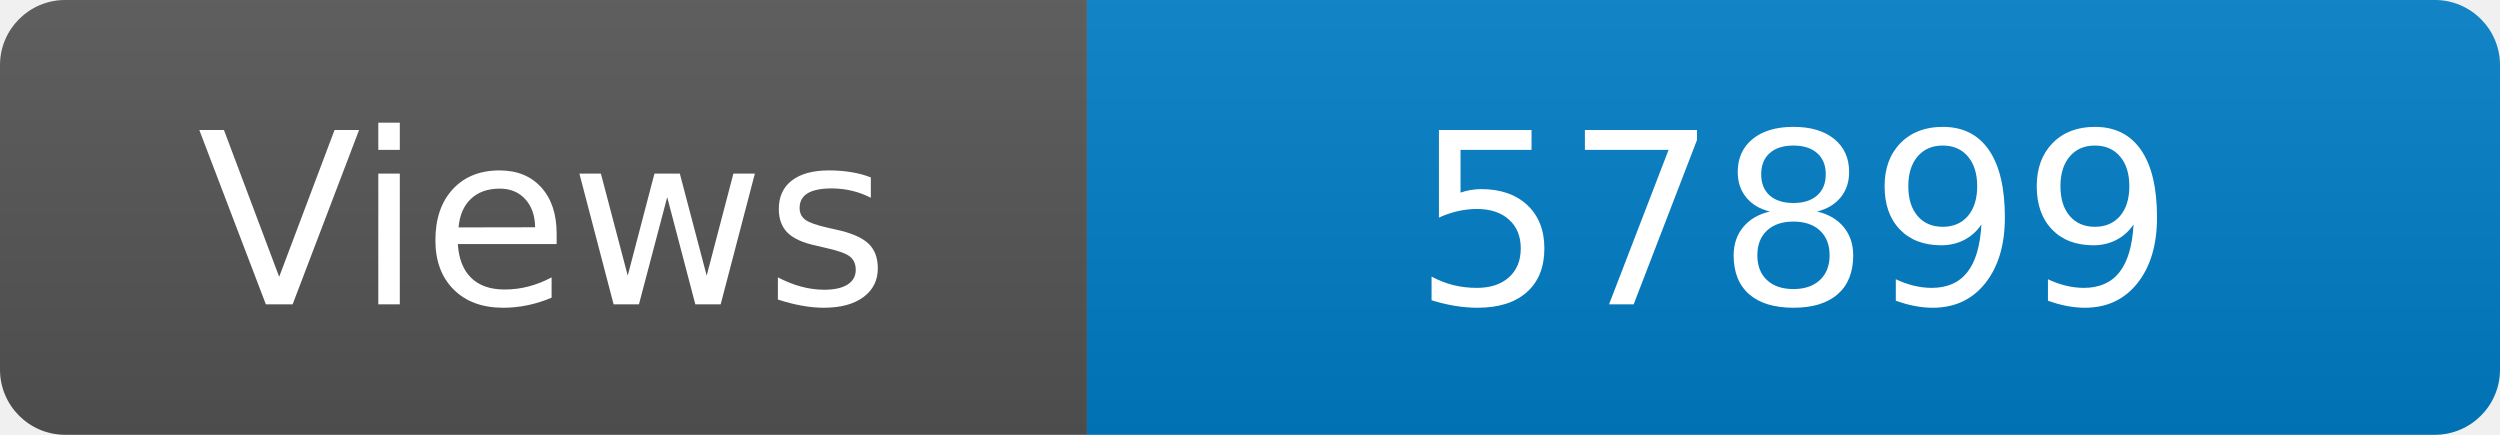
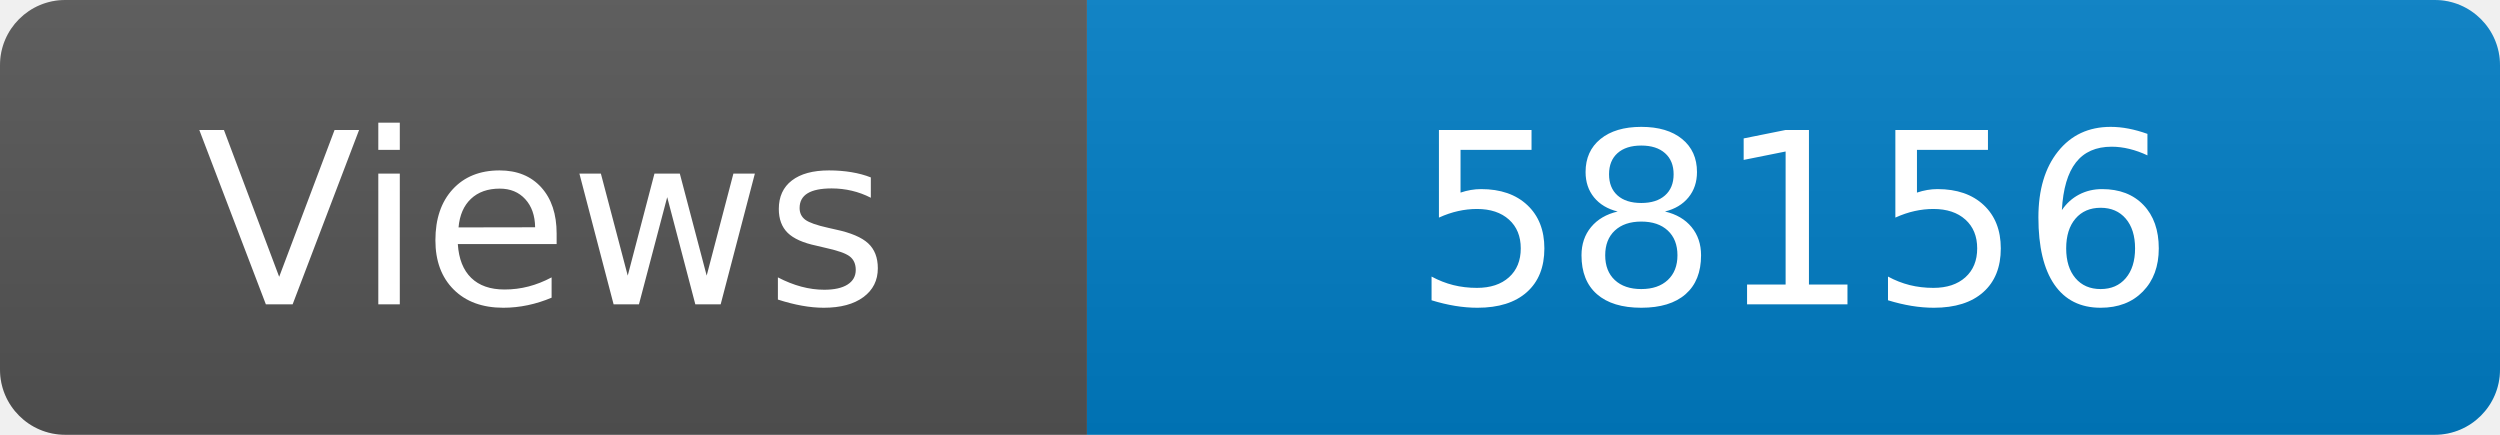
<svg xmlns="http://www.w3.org/2000/svg" width="115" height="20" role="img" aria-label="Maintained?: yes">
  <linearGradient id="s" x2="0" y2="100%">
    <stop offset="0" stop-color="#bbb" stop-opacity=".1" />
    <stop offset="1" stop-opacity=".1" />
  </linearGradient>
  <clipPath id="r">
    <rect width="115" height="20" rx="3" fill="#fff" />
  </clipPath>
  <g clip-path="url(#r)">
    <rect width="50" height="20" fill="#555" />
    <rect x="50" width="160" height="20" fill="#007ec6" />
    <rect width="115" height="20" fill="url(#s)" />
  </g>
  <g fill="#fff" text-anchor="middle" font-family="Verdana,Geneva,DejaVu Sans,sans-serif" font-size="110">
    <text x="250" y="140" transform="scale(.1)" fill="#fff">Views</text>
-     <text x="825" y="140" transform="scale(.1)" fill="#fff">57899</text>
+     <text x="825" y="140" transform="scale(.1)" fill="#fff">58156</text>
  </g>
</svg>
